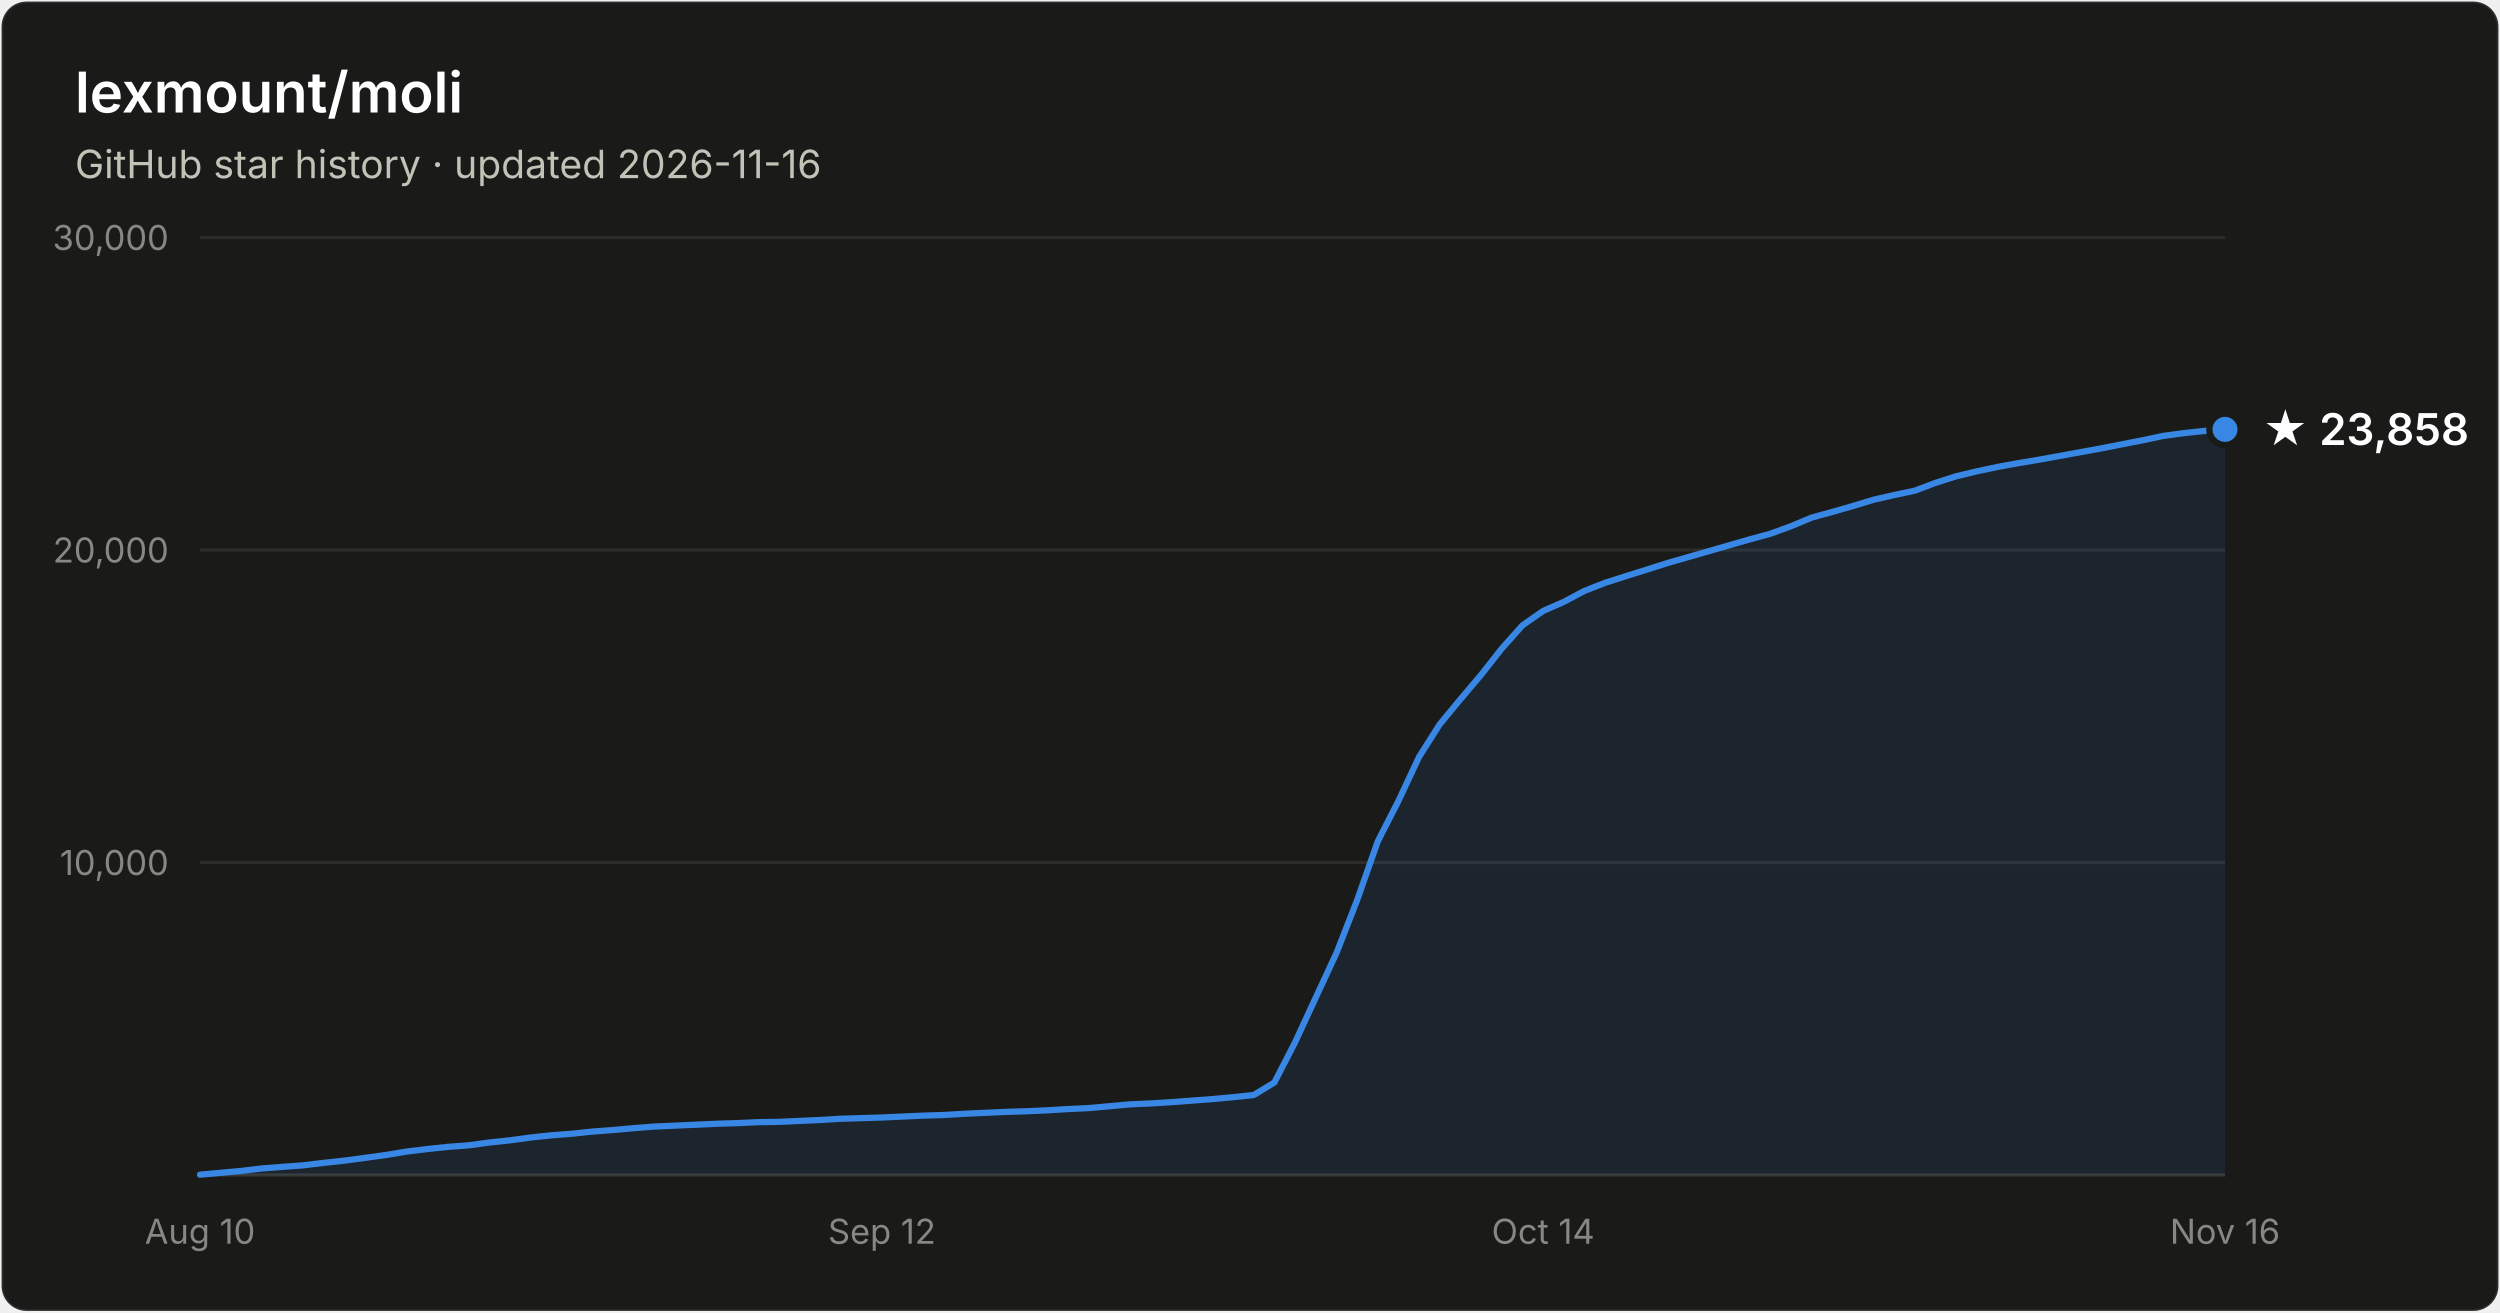
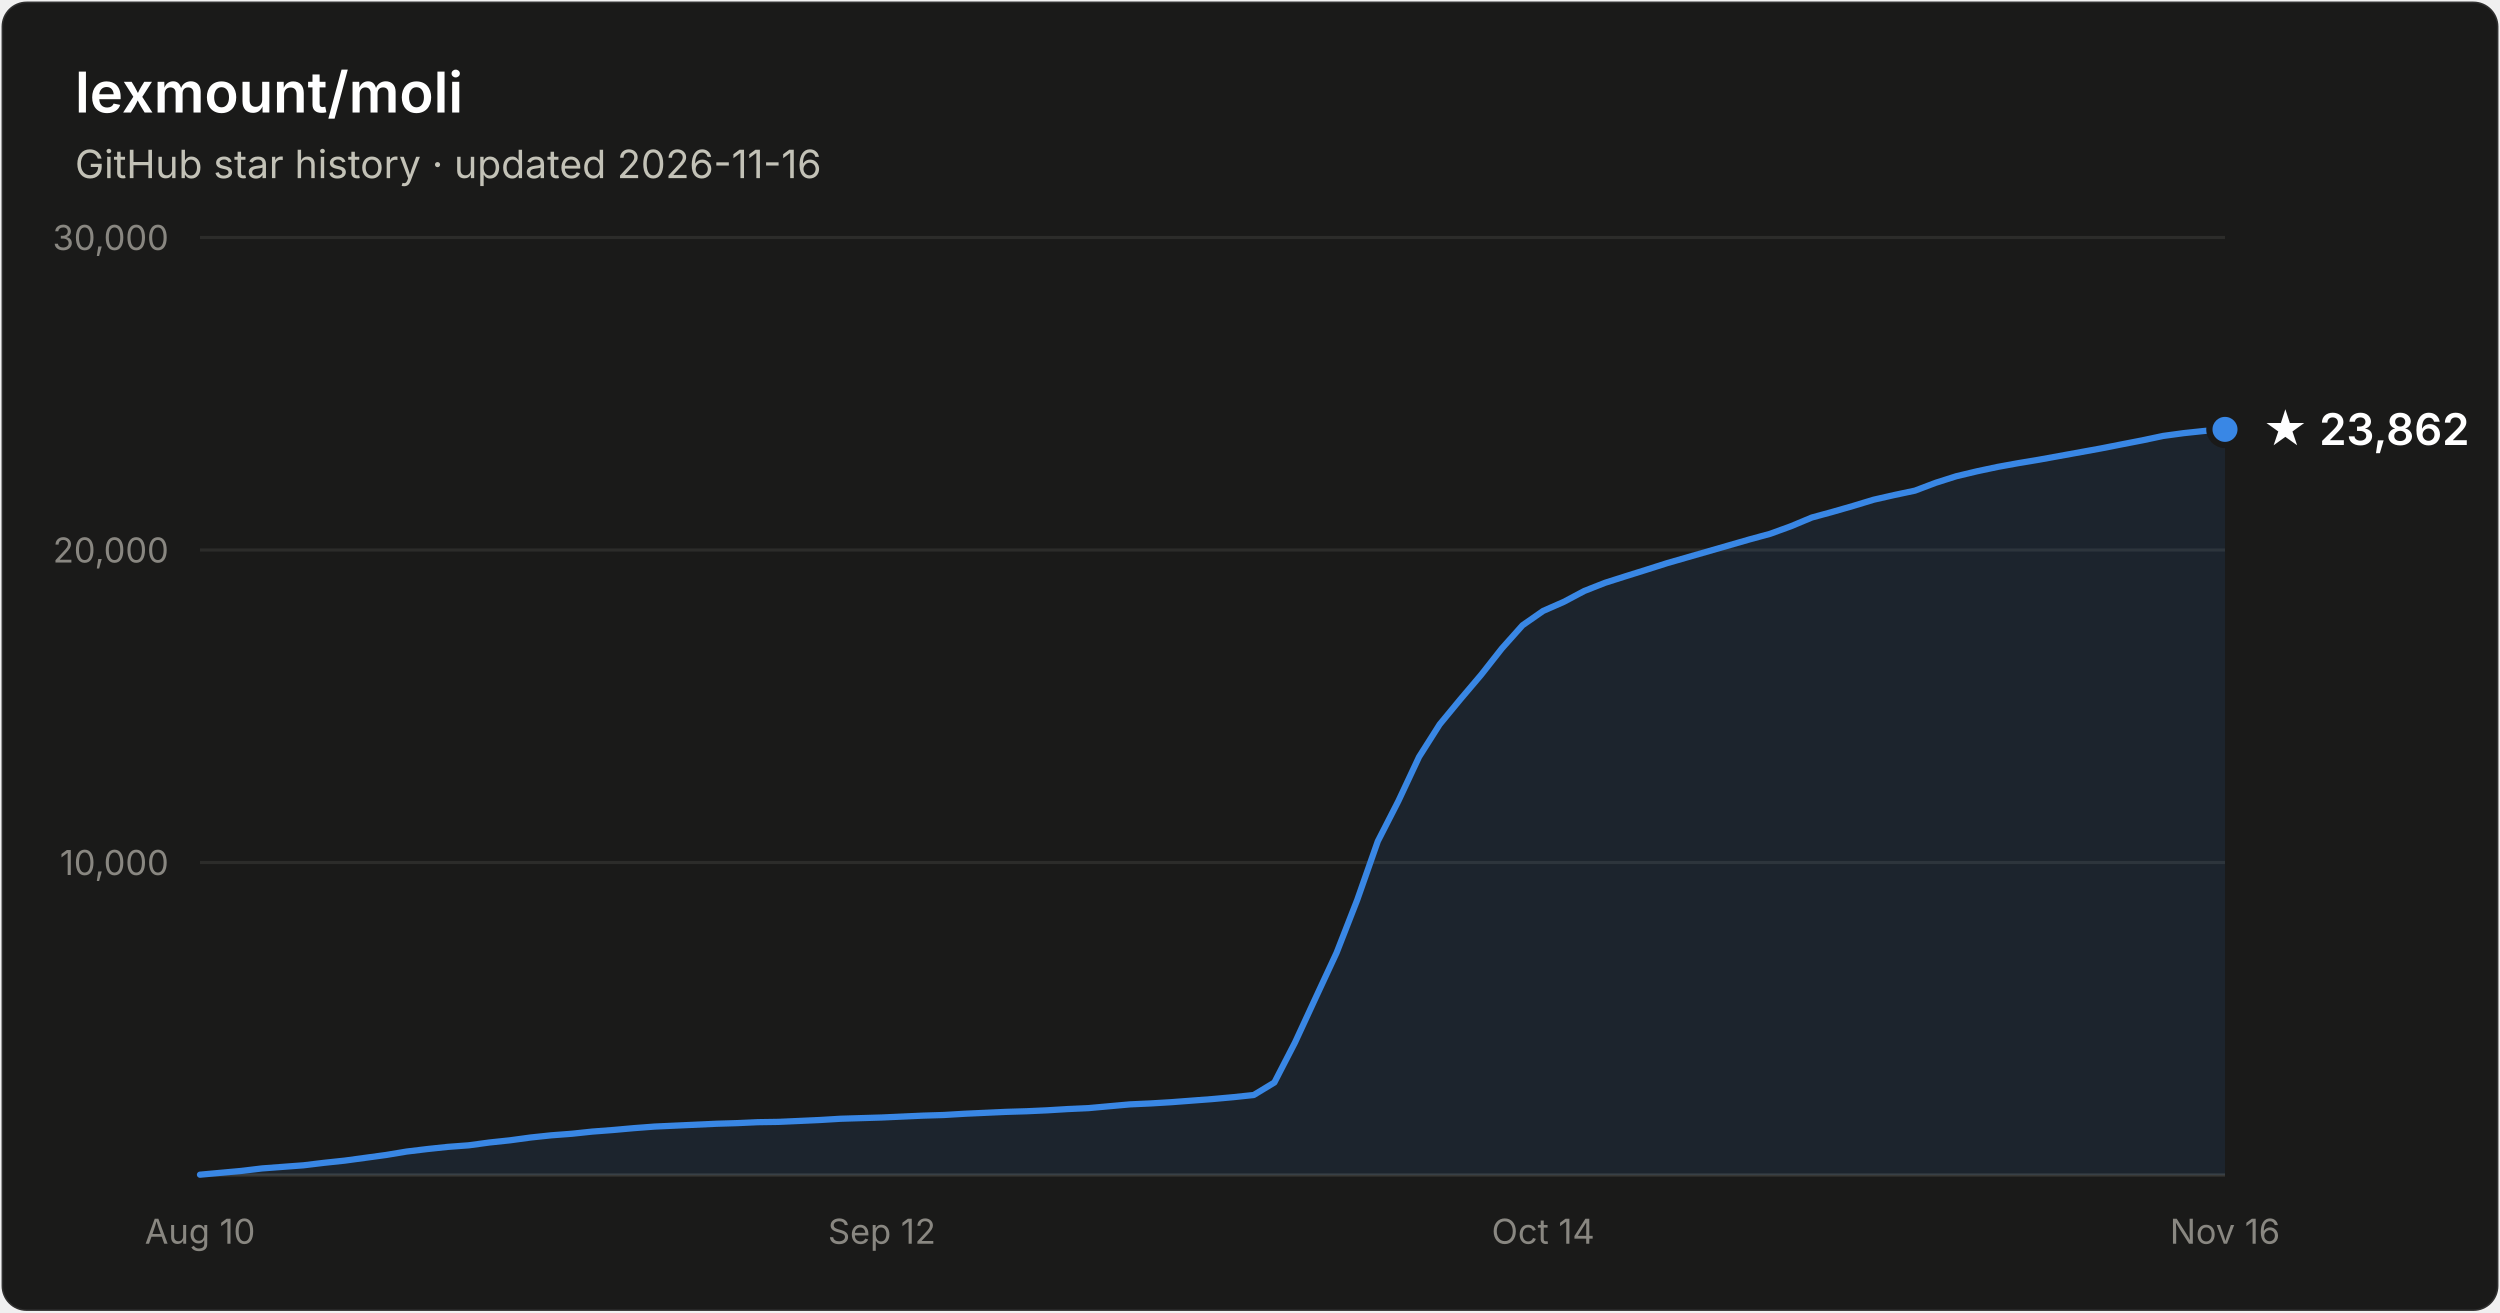
- <svg xmlns="http://www.w3.org/2000/svg" width="800" height="420" viewBox="0 0 800 420" font-family="system-ui, -apple-system, Segoe UI, sans-serif" role="img" aria-label="Star history of lexmount/moli: 23,858 stars as of 2026-11-16">
+ <svg xmlns="http://www.w3.org/2000/svg" width="800" height="420" viewBox="0 0 800 420" font-family="system-ui, -apple-system, Segoe UI, sans-serif" role="img" aria-label="Star history of lexmount/moli: 23,862 stars as of 2026-11-16">
  <rect x="0.5" y="0.5" width="799" height="419" rx="8" fill="#1a1a19" stroke="rgba(255,255,255,0.10)" />
  <text x="24" y="36" fill="#ffffff" font-size="18" font-weight="600">lexmount/moli</text>
  <text x="24" y="57" fill="#c3c2b7" font-size="12.5">GitHub star history · updated 2026-11-16</text>
  <line x1="64" y1="276.0" x2="712" y2="276.0" stroke="#2c2c2a" stroke-width="1" />
  <text x="54" y="280.0" text-anchor="end" fill="#898781" font-size="11" style="font-variant-numeric:tabular-nums">10,000</text>
  <line x1="64" y1="176.0" x2="712" y2="176.0" stroke="#2c2c2a" stroke-width="1" />
  <text x="54" y="180.0" text-anchor="end" fill="#898781" font-size="11" style="font-variant-numeric:tabular-nums">20,000</text>
  <line x1="64" y1="76.0" x2="712" y2="76.0" stroke="#2c2c2a" stroke-width="1" />
  <text x="54" y="80.0" text-anchor="end" fill="#898781" font-size="11" style="font-variant-numeric:tabular-nums">30,000</text>
  <line x1="64" y1="376" x2="712" y2="376" stroke="#383835" stroke-width="1" />
  <text x="64.0" y="398" text-anchor="middle" fill="#898781" font-size="11" style="font-variant-numeric:tabular-nums">Aug 10</text>
  <text x="282.2" y="398" text-anchor="middle" fill="#898781" font-size="11" style="font-variant-numeric:tabular-nums">Sep 12</text>
  <text x="493.8" y="398" text-anchor="middle" fill="#898781" font-size="11" style="font-variant-numeric:tabular-nums">Oct 14</text>
  <text x="712.0" y="398" text-anchor="middle" fill="#898781" font-size="11" style="font-variant-numeric:tabular-nums">Nov 16</text>
  <path d="M64.0 375.9 L70.6 375.3 L77.2 374.7 L83.8 373.9 L90.4 373.4 L97.1 372.9 L103.7 372.1 L110.3 371.4 L116.9 370.5 L123.5 369.6 L130.1 368.5 L136.7 367.7 L143.3 367.0 L150.0 366.5 L156.6 365.6 L163.2 364.9 L169.8 364.0 L176.4 363.3 L183.0 362.8 L189.6 362.1 L196.2 361.6 L202.9 361.0 L209.5 360.5 L216.1 360.2 L222.7 359.9 L229.3 359.6 L235.9 359.4 L242.5 359.1 L249.1 359.0 L255.8 358.7 L262.4 358.4 L269.0 358.0 L275.6 357.8 L282.2 357.6 L288.8 357.3 L295.4 357.0 L302.0 356.8 L308.7 356.4 L315.3 356.1 L321.9 355.8 L328.5 355.6 L335.1 355.3 L341.7 354.9 L348.3 354.6 L354.9 354.0 L361.6 353.4 L368.2 353.1 L374.8 352.7 L381.4 352.2 L388.0 351.7 L394.6 351.1 L401.2 350.4 L407.8 346.4 L414.4 333.6 L421.1 319.1 L427.7 304.9 L434.3 288.0 L440.9 269.2 L447.5 256.3 L454.1 242.2 L460.7 231.8 L467.3 223.8 L474.0 215.9 L480.6 207.5 L487.2 200.1 L493.8 195.5 L500.4 192.6 L507.0 189.1 L513.6 186.5 L520.2 184.4 L526.9 182.3 L533.5 180.2 L540.1 178.3 L546.7 176.4 L553.3 174.5 L559.9 172.6 L566.5 170.8 L573.1 168.4 L579.8 165.6 L586.4 163.8 L593.0 161.9 L599.6 159.9 L606.2 158.4 L612.8 157.0 L619.4 154.5 L626.0 152.4 L632.7 150.8 L639.3 149.4 L645.9 148.2 L652.5 147.1 L659.1 145.9 L665.7 144.7 L672.3 143.5 L678.9 142.2 L685.6 140.9 L692.2 139.5 L698.8 138.6 L705.4 137.9 L712.0 137.4 L712.0 376 L64.0 376 Z" fill="#3987e5" fill-opacity="0.1" />
  <path d="M64.0 375.9 L70.6 375.3 L77.2 374.7 L83.8 373.9 L90.4 373.4 L97.1 372.9 L103.7 372.1 L110.3 371.4 L116.9 370.5 L123.5 369.6 L130.1 368.5 L136.7 367.7 L143.3 367.0 L150.0 366.5 L156.6 365.6 L163.2 364.9 L169.8 364.0 L176.4 363.3 L183.0 362.8 L189.6 362.1 L196.2 361.6 L202.9 361.0 L209.5 360.5 L216.1 360.2 L222.7 359.9 L229.3 359.6 L235.9 359.4 L242.5 359.1 L249.1 359.0 L255.8 358.7 L262.4 358.4 L269.0 358.0 L275.6 357.8 L282.2 357.6 L288.8 357.3 L295.4 357.0 L302.0 356.8 L308.7 356.4 L315.3 356.1 L321.9 355.8 L328.5 355.6 L335.1 355.3 L341.7 354.9 L348.3 354.6 L354.9 354.0 L361.6 353.4 L368.2 353.1 L374.8 352.7 L381.4 352.2 L388.0 351.7 L394.6 351.1 L401.2 350.4 L407.8 346.4 L414.4 333.6 L421.1 319.1 L427.7 304.9 L434.3 288.0 L440.9 269.2 L447.5 256.3 L454.1 242.2 L460.7 231.8 L467.3 223.8 L474.0 215.9 L480.6 207.5 L487.2 200.1 L493.8 195.5 L500.4 192.6 L507.0 189.1 L513.6 186.5 L520.2 184.4 L526.9 182.3 L533.5 180.2 L540.1 178.3 L546.7 176.4 L553.3 174.5 L559.9 172.6 L566.5 170.8 L573.1 168.4 L579.8 165.6 L586.4 163.8 L593.0 161.9 L599.6 159.9 L606.2 158.4 L612.8 157.0 L619.4 154.5 L626.0 152.4 L632.7 150.8 L639.3 149.4 L645.9 148.2 L652.5 147.1 L659.1 145.9 L665.7 144.7 L672.3 143.5 L678.9 142.2 L685.6 140.9 L692.2 139.5 L698.8 138.6 L705.4 137.9 L712.0 137.4" fill="none" stroke="#3987e5" stroke-width="2" stroke-linejoin="round" stroke-linecap="round" />
  <circle cx="712.0" cy="137.4" r="5" fill="#3987e5" stroke="#1a1a19" stroke-width="2" />
-   <text x="724.0" y="142.4" fill="#ffffff" font-size="14" font-weight="600">★ 23,858</text>
+   <text x="724.0" y="142.4" fill="#ffffff" font-size="14" font-weight="600">★ 23,862</text>
</svg>
